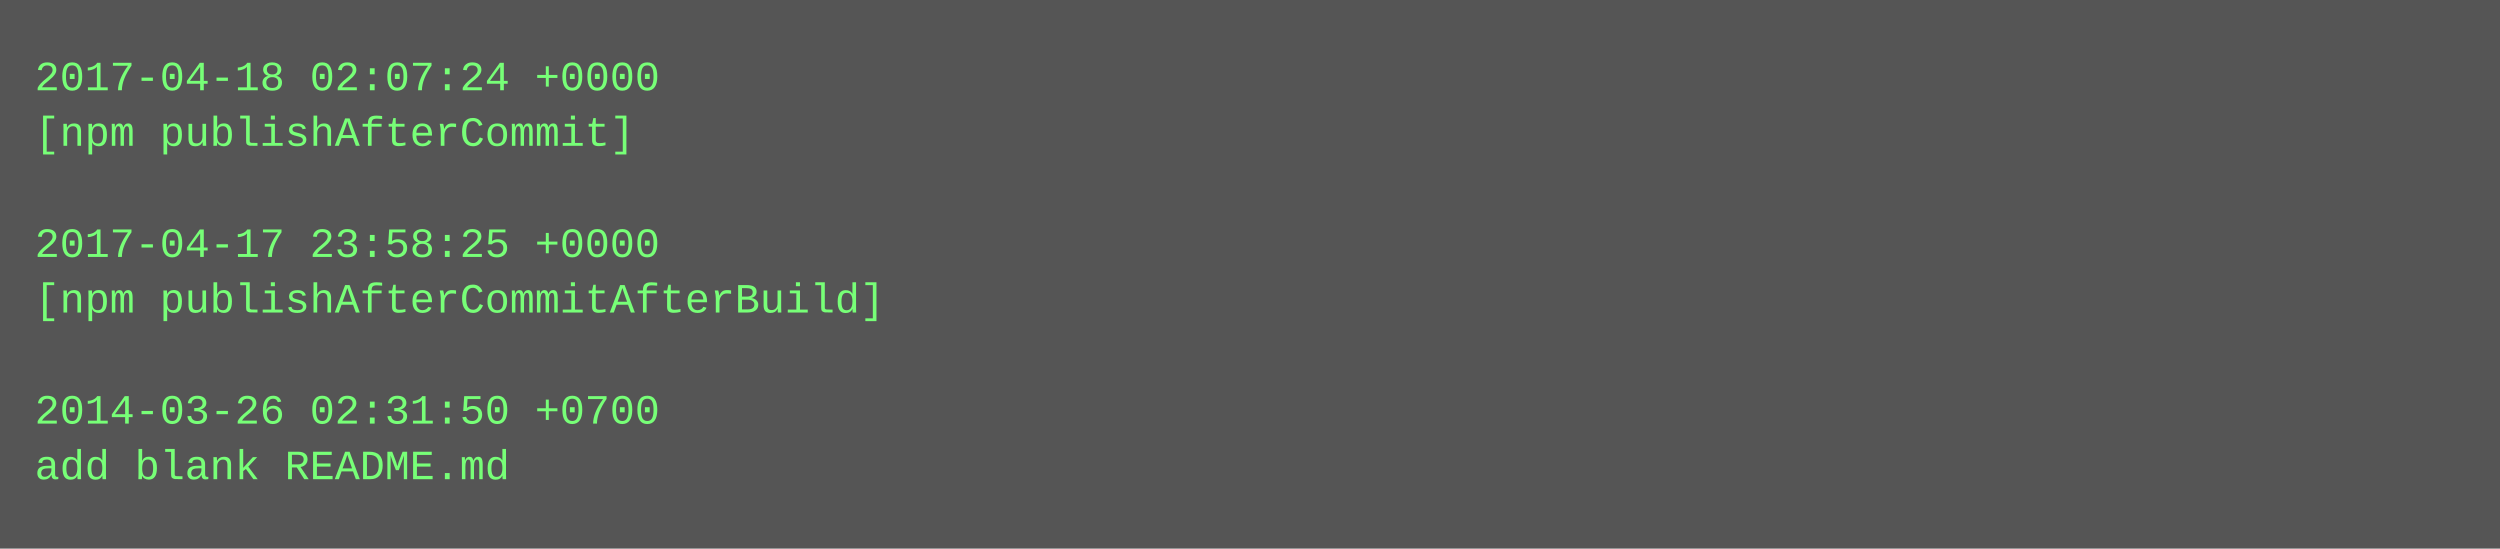
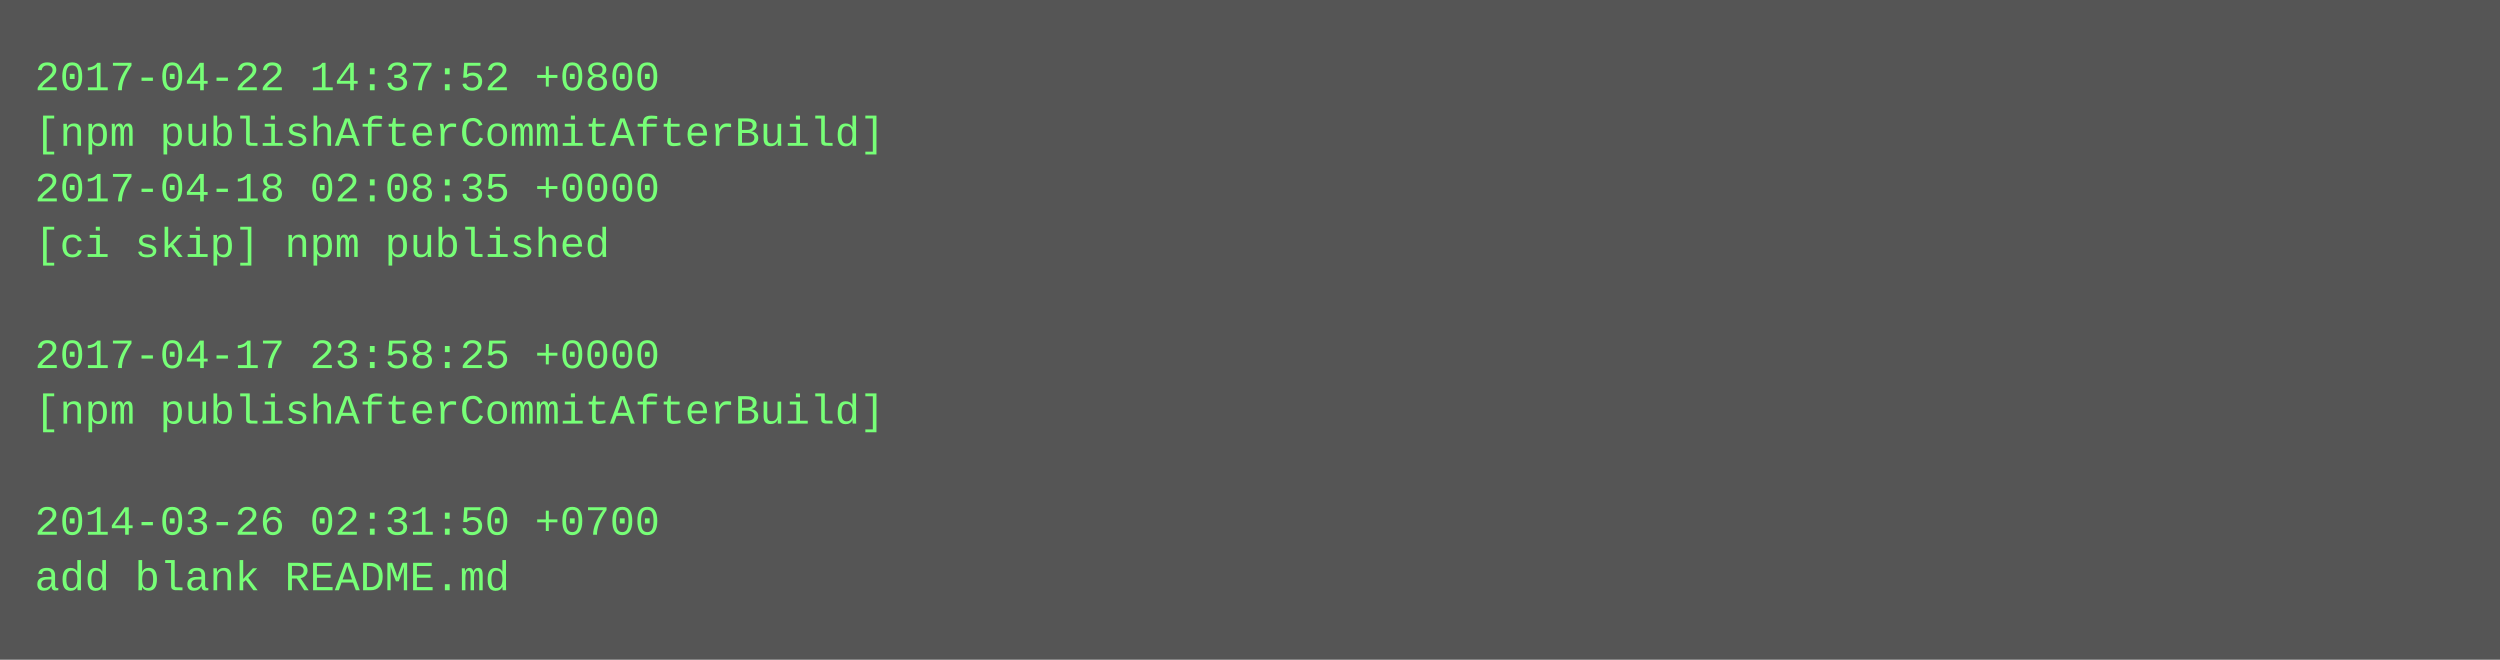
- <svg xmlns="http://www.w3.org/2000/svg" height="158" width="720">
-   <rect height="158" fill="#555" width="720" />
+ <svg xmlns="http://www.w3.org/2000/svg" height="190" width="720">
+   <rect height="190" fill="#555" width="720" />
  <text fill="#7f7" font-family="Courier New" font-size="12" xml:space="preserve">
-     <tspan x="10" y="26">2017-04-18 02:07:24 +0000</tspan>
-     <tspan x="10" y="42">[npm publishAfterCommit]</tspan>
-     <tspan x="10" y="58" />
-     <tspan x="10" y="74">2017-04-17 23:58:25 +0000</tspan>
-     <tspan x="10" y="90">[npm publishAfterCommitAfterBuild]</tspan>
-     <tspan x="10" y="106" />
-     <tspan x="10" y="122">2014-03-26 02:31:50 +0700</tspan>
-     <tspan x="10" y="138">add blank README.md</tspan>
+     <tspan x="10" y="26">2017-04-22 14:37:52 +0800</tspan>
+     <tspan x="10" y="42">[npm publishAfterCommitAfterBuild]</tspan>
+     <tspan x="10" y="58">2017-04-18 02:08:35 +0000</tspan>
+     <tspan x="10" y="74">[ci skip] npm published</tspan>
+     <tspan x="10" y="90" />
+     <tspan x="10" y="106">2017-04-17 23:58:25 +0000</tspan>
+     <tspan x="10" y="122">[npm publishAfterCommitAfterBuild]</tspan>
+     <tspan x="10" y="138" />
+     <tspan x="10" y="154">2014-03-26 02:31:50 +0700</tspan>
+     <tspan x="10" y="170">add blank README.md</tspan>
  </text>
</svg>
